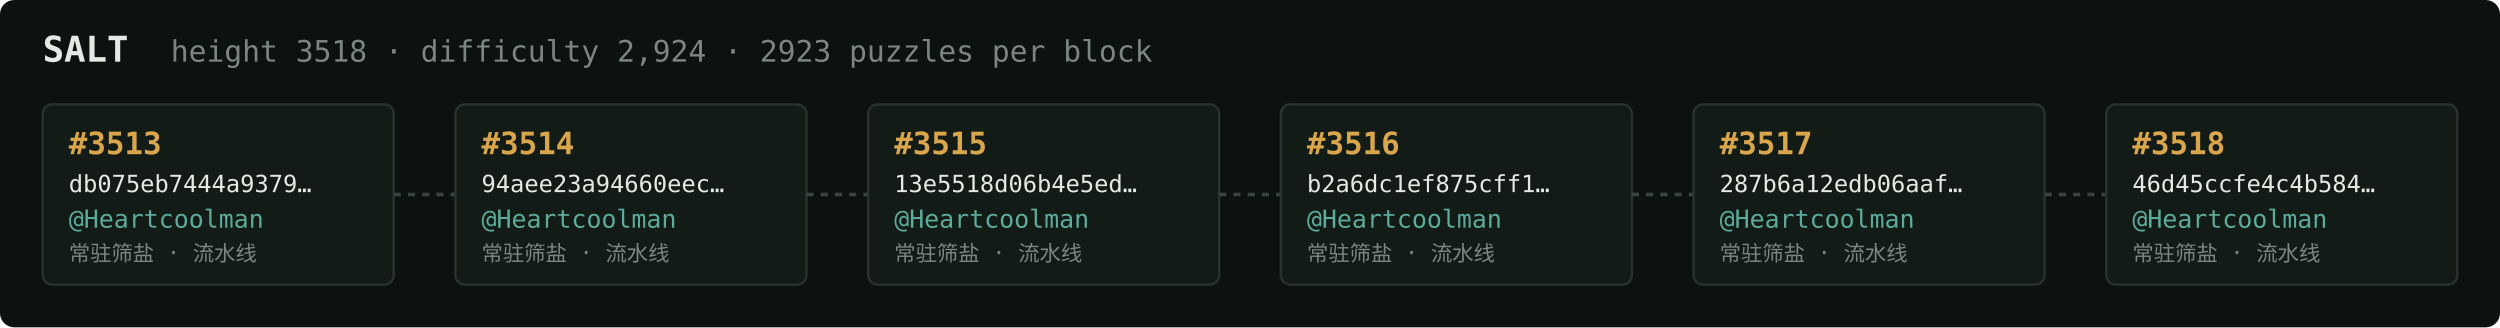
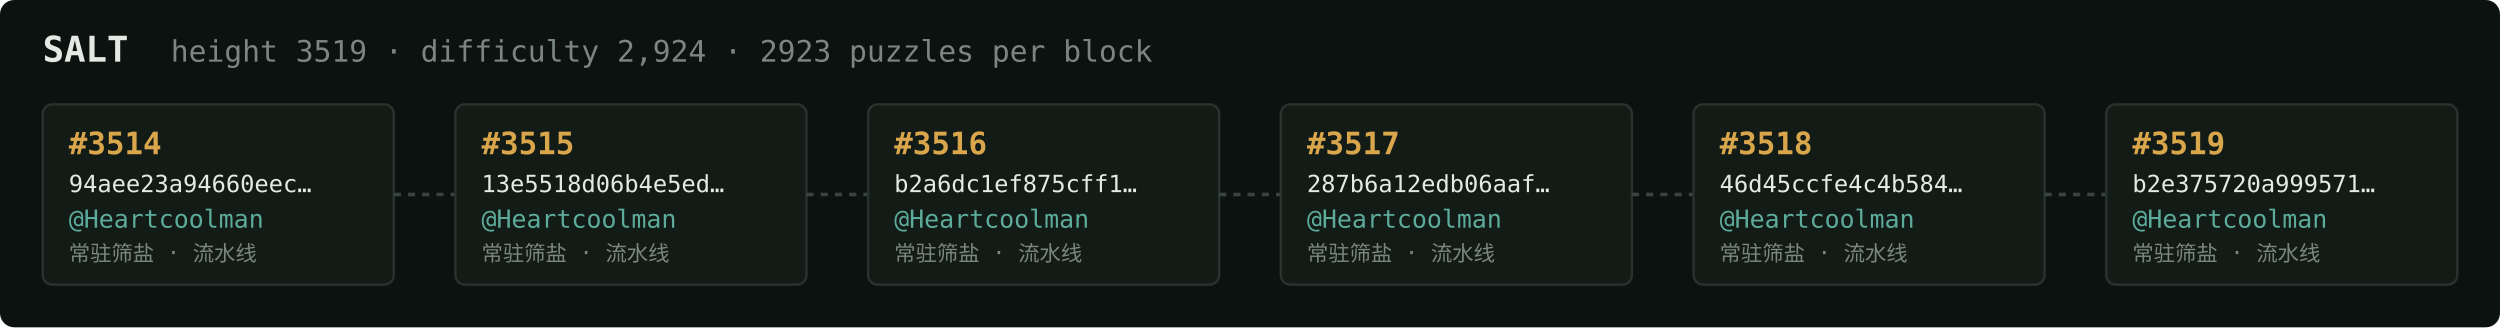
<svg xmlns="http://www.w3.org/2000/svg" width="1054" height="138" viewBox="0 0 1054 138" font-family="ui-monospace,SFMono-Regular,Menlo,monospace">
  <rect fill="#0c1210" width="1054" height="138" rx="6" />
  <text x="18" y="26" fill="#e5e9e3" font-size="15" font-weight="700">SALT</text>
-   <text x="72" y="26" fill="#7a867f" font-size="12.5">height 3518 · difficulty 2,924 · 2923 puzzles per block</text>
+   <text x="72" y="26" fill="#7a867f" font-size="12.5">height 3519 · difficulty 2,924 · 2923 puzzles per block</text>
  <rect x="18" y="44" width="148" height="76" rx="4" fill="#131b17" stroke="#28332e" stroke-width="1" />
-   <text x="29" y="65" fill="#d9a64c" font-size="13" font-weight="700">#3513</text>
-   <text x="29" y="81" fill="#e5e9e3" font-size="10">db075eb7444a9379…</text>
+   <text x="29" y="65" fill="#d9a64c" font-size="13" font-weight="700">#3514</text>
+   <text x="29" y="81" fill="#e5e9e3" font-size="10">94aee23a94660eec…</text>
  <text x="29" y="96" fill="#5cab9b" font-size="10.5">@Heartcoolman</text>
  <text x="29" y="110" fill="#7a867f" font-size="9">常驻筛盐 · 流水线</text>
  <line x1="166" y1="82.0" x2="192" y2="82.0" stroke="#38443e" stroke-width="1.5" stroke-dasharray="3 3" />
  <rect x="192" y="44" width="148" height="76" rx="4" fill="#131b17" stroke="#28332e" stroke-width="1" />
-   <text x="203" y="65" fill="#d9a64c" font-size="13" font-weight="700">#3514</text>
-   <text x="203" y="81" fill="#e5e9e3" font-size="10">94aee23a94660eec…</text>
+   <text x="203" y="65" fill="#d9a64c" font-size="13" font-weight="700">#3515</text>
+   <text x="203" y="81" fill="#e5e9e3" font-size="10">13e5518d06b4e5ed…</text>
  <text x="203" y="96" fill="#5cab9b" font-size="10.5">@Heartcoolman</text>
  <text x="203" y="110" fill="#7a867f" font-size="9">常驻筛盐 · 流水线</text>
  <line x1="340" y1="82.0" x2="366" y2="82.0" stroke="#38443e" stroke-width="1.5" stroke-dasharray="3 3" />
  <rect x="366" y="44" width="148" height="76" rx="4" fill="#131b17" stroke="#28332e" stroke-width="1" />
-   <text x="377" y="65" fill="#d9a64c" font-size="13" font-weight="700">#3515</text>
-   <text x="377" y="81" fill="#e5e9e3" font-size="10">13e5518d06b4e5ed…</text>
+   <text x="377" y="65" fill="#d9a64c" font-size="13" font-weight="700">#3516</text>
+   <text x="377" y="81" fill="#e5e9e3" font-size="10">b2a6dc1ef875cff1…</text>
  <text x="377" y="96" fill="#5cab9b" font-size="10.5">@Heartcoolman</text>
  <text x="377" y="110" fill="#7a867f" font-size="9">常驻筛盐 · 流水线</text>
  <line x1="514" y1="82.0" x2="540" y2="82.0" stroke="#38443e" stroke-width="1.5" stroke-dasharray="3 3" />
  <rect x="540" y="44" width="148" height="76" rx="4" fill="#131b17" stroke="#28332e" stroke-width="1" />
-   <text x="551" y="65" fill="#d9a64c" font-size="13" font-weight="700">#3516</text>
-   <text x="551" y="81" fill="#e5e9e3" font-size="10">b2a6dc1ef875cff1…</text>
+   <text x="551" y="65" fill="#d9a64c" font-size="13" font-weight="700">#3517</text>
+   <text x="551" y="81" fill="#e5e9e3" font-size="10">287b6a12edb06aaf…</text>
  <text x="551" y="96" fill="#5cab9b" font-size="10.5">@Heartcoolman</text>
  <text x="551" y="110" fill="#7a867f" font-size="9">常驻筛盐 · 流水线</text>
  <line x1="688" y1="82.0" x2="714" y2="82.0" stroke="#38443e" stroke-width="1.5" stroke-dasharray="3 3" />
  <rect x="714" y="44" width="148" height="76" rx="4" fill="#131b17" stroke="#28332e" stroke-width="1" />
-   <text x="725" y="65" fill="#d9a64c" font-size="13" font-weight="700">#3517</text>
-   <text x="725" y="81" fill="#e5e9e3" font-size="10">287b6a12edb06aaf…</text>
+   <text x="725" y="65" fill="#d9a64c" font-size="13" font-weight="700">#3518</text>
+   <text x="725" y="81" fill="#e5e9e3" font-size="10">46d45ccfe4c4b584…</text>
  <text x="725" y="96" fill="#5cab9b" font-size="10.5">@Heartcoolman</text>
  <text x="725" y="110" fill="#7a867f" font-size="9">常驻筛盐 · 流水线</text>
  <line x1="862" y1="82.0" x2="888" y2="82.0" stroke="#38443e" stroke-width="1.5" stroke-dasharray="3 3" />
  <rect x="888" y="44" width="148" height="76" rx="4" fill="#131b17" stroke="#28332e" stroke-width="1" />
-   <text x="899" y="65" fill="#d9a64c" font-size="13" font-weight="700">#3518</text>
-   <text x="899" y="81" fill="#e5e9e3" font-size="10">46d45ccfe4c4b584…</text>
+   <text x="899" y="65" fill="#d9a64c" font-size="13" font-weight="700">#3519</text>
+   <text x="899" y="81" fill="#e5e9e3" font-size="10">b2e375720a999571…</text>
  <text x="899" y="96" fill="#5cab9b" font-size="10.5">@Heartcoolman</text>
  <text x="899" y="110" fill="#7a867f" font-size="9">常驻筛盐 · 流水线</text>
</svg>
